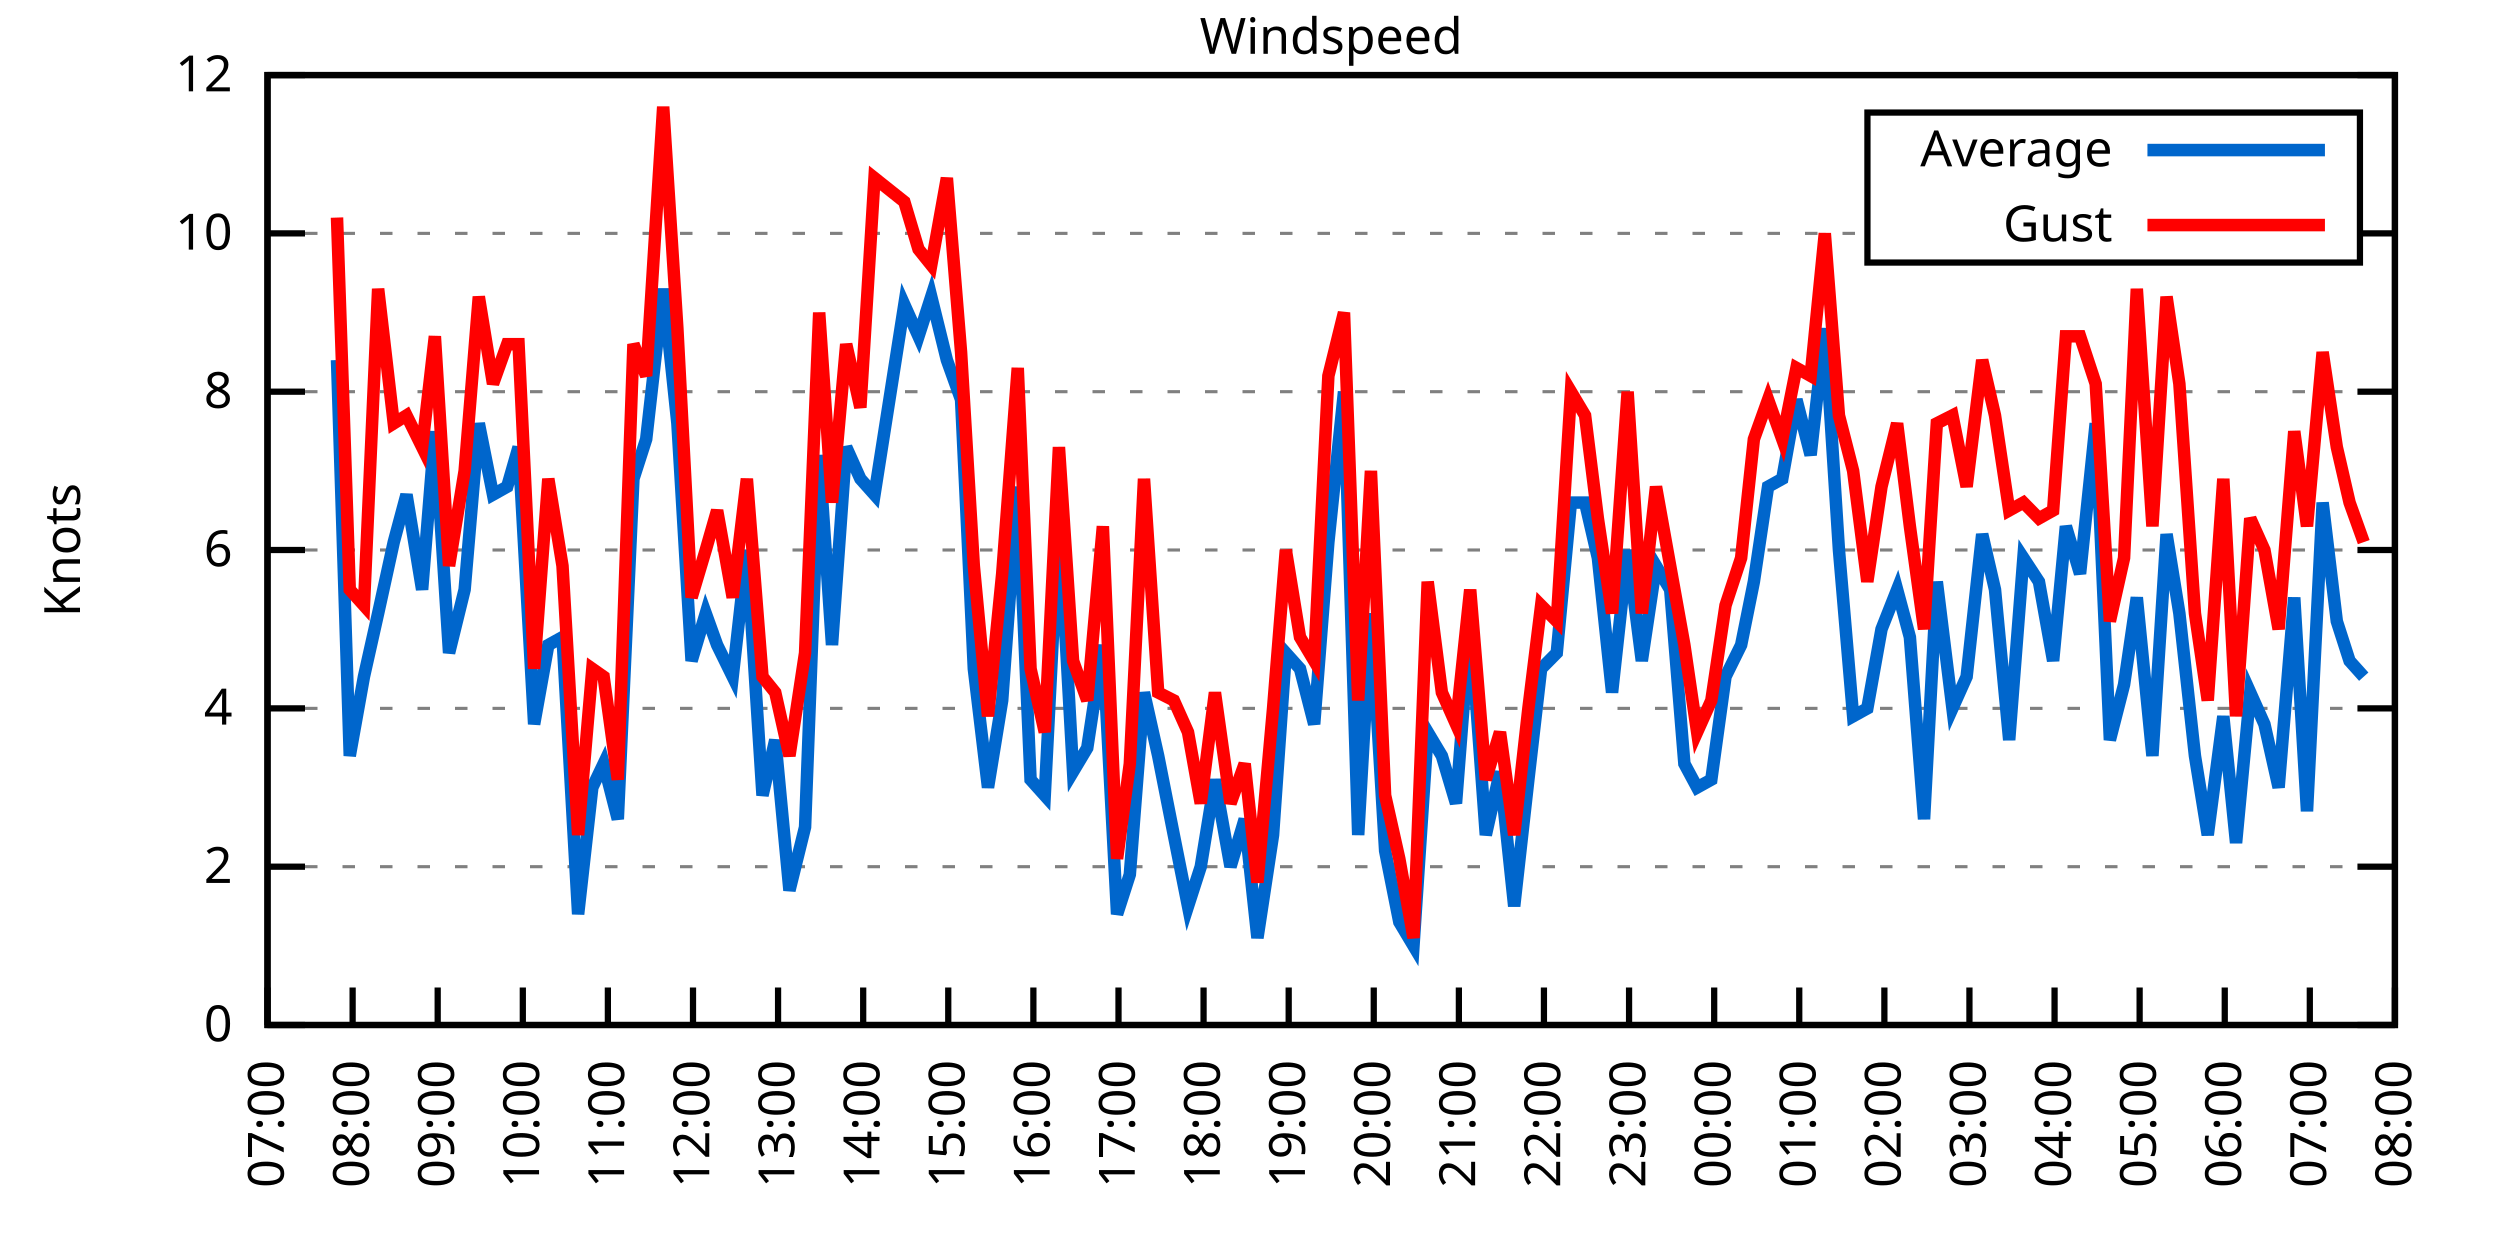
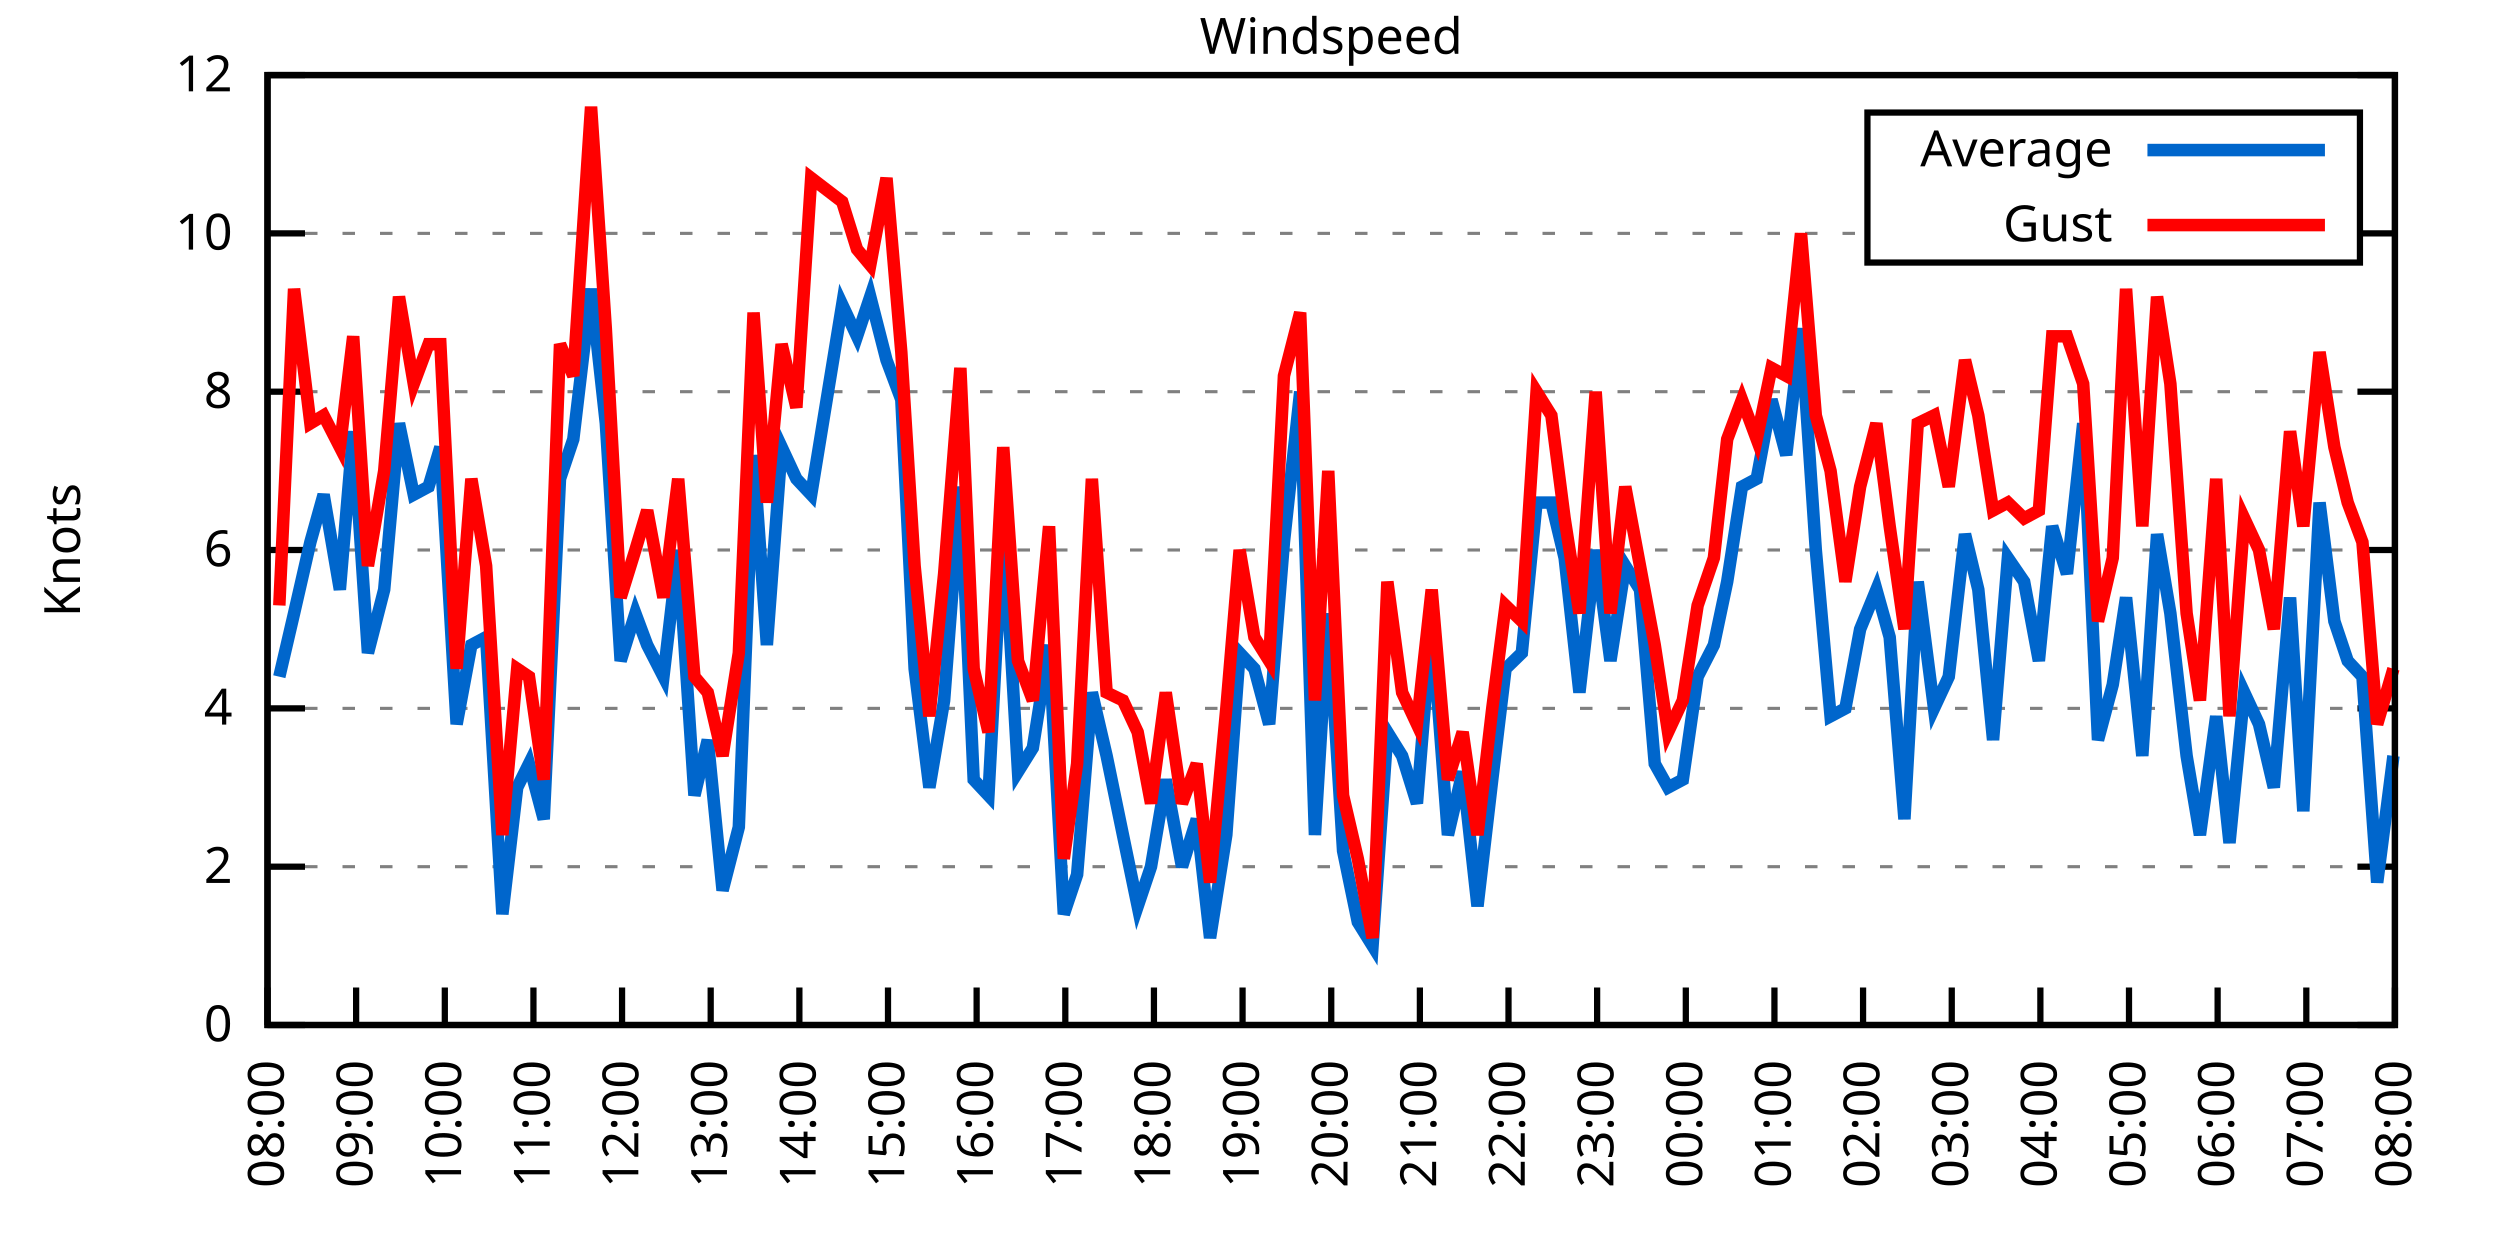
<svg xmlns="http://www.w3.org/2000/svg" xmlns:xlink="http://www.w3.org/1999/xlink" width="400" height="200" viewBox="0 0 400 200">
  <g id="gnuplot_canvas">
    <rect x="0" y="0" width="400" height="200" fill="none" />
    <defs>
      <circle id="gpDot" r="0.5" stroke-width="0.5" stroke="currentColor" />
      <path id="gpPt0" stroke-width="0.333" stroke="currentColor" d="M-1,0 h2 M0,-1 v2" />
      <path id="gpPt1" stroke-width="0.333" stroke="currentColor" d="M-1,-1 L1,1 M1,-1 L-1,1" />
      <path id="gpPt2" stroke-width="0.333" stroke="currentColor" d="M-1,0 L1,0 M0,-1 L0,1 M-1,-1 L1,1 M-1,1 L1,-1" />
      <rect id="gpPt3" stroke-width="0.333" stroke="currentColor" x="-1" y="-1" width="2" height="2" />
      <rect id="gpPt4" stroke-width="0.333" stroke="currentColor" fill="currentColor" x="-1" y="-1" width="2" height="2" />
      <circle id="gpPt5" stroke-width="0.333" stroke="currentColor" cx="0" cy="0" r="1" />
      <use xlink:href="#gpPt5" id="gpPt6" fill="currentColor" stroke="none" />
      <path id="gpPt7" stroke-width="0.333" stroke="currentColor" d="M0,-1.33 L-1.33,0.67 L1.33,0.67 z" />
      <use xlink:href="#gpPt7" id="gpPt8" fill="currentColor" stroke="none" />
      <use xlink:href="#gpPt7" id="gpPt9" stroke="currentColor" transform="rotate(180)" />
      <use xlink:href="#gpPt9" id="gpPt10" fill="currentColor" stroke="none" />
      <use xlink:href="#gpPt3" id="gpPt11" stroke="currentColor" transform="rotate(45)" />
      <use xlink:href="#gpPt11" id="gpPt12" fill="currentColor" stroke="none" />
      <path id="gpPt13" stroke-width="0.333" stroke="currentColor" d="M0,1.330 L1.265,0.411 L0.782,-1.067 L-0.782,-1.076 L-1.265,0.411 z" />
      <use xlink:href="#gpPt13" id="gpPt14" fill="currentColor" stroke="none" />
      <filter id="textbox" filterUnits="objectBoundingBox" x="0" y="0" height="1" width="1">
        <feFlood flood-color="white" flood-opacity="1" result="bgnd" />
        <feComposite in="SourceGraphic" in2="bgnd" operator="atop" />
      </filter>
      <filter id="greybox" filterUnits="objectBoundingBox" x="0" y="0" height="1" width="1">
        <feFlood flood-color="lightgrey" flood-opacity="1" result="grey" />
        <feComposite in="SourceGraphic" in2="grey" operator="atop" />
      </filter>
    </defs>
    <g fill="none" color="white" stroke="currentColor" stroke-width="1.00" stroke-linecap="butt" stroke-linejoin="miter">
</g>
    <g fill="none" color="black" stroke="currentColor" stroke-width="1.00" stroke-linecap="butt" stroke-linejoin="miter">
      <g stroke="none" shape-rendering="crispEdges">
        <polygon fill="rgb(255, 255, 255)" points="42.80,164.00 383.18,164.00 383.18,12.02 42.80,12.02 " />
      </g>
    </g>
    <g fill="none" color="black" stroke="currentColor" stroke-width="1.00" stroke-linecap="butt" stroke-linejoin="miter">
</g>
    <g fill="none" color="black" stroke="black" stroke-width="0.50" stroke-linecap="butt" stroke-linejoin="miter">
</g>
    <g fill="none" color="gray" stroke="currentColor" stroke-width="0.50" stroke-linecap="butt" stroke-linejoin="miter">
      <path stroke="gray" stroke-dasharray="2,4" class="gridline" d="M42.80,164.00 L383.19,164.00  " />
    </g>
    <g fill="none" color="gray" stroke="gray" stroke-width="1.00" stroke-linecap="butt" stroke-linejoin="miter">
</g>
    <g fill="none" color="black" stroke="currentColor" stroke-width="1.00" stroke-linecap="butt" stroke-linejoin="miter">
      <path stroke="black" d="M42.80,164.00 L48.80,164.00 M383.19,164.00 L377.19,164.00  " />
      <g transform="translate(37.20,166.60)" stroke="none" fill="black" font-family="Sans" font-size="8.00" text-anchor="end">
        <text>
          <tspan font-family="Sans"> 0</tspan>
        </text>
      </g>
    </g>
    <g fill="none" color="black" stroke="currentColor" stroke-width="1.00" stroke-linecap="butt" stroke-linejoin="miter">
</g>
    <g fill="none" color="black" stroke="black" stroke-width="0.50" stroke-linecap="butt" stroke-linejoin="miter">
</g>
    <g fill="none" color="gray" stroke="currentColor" stroke-width="0.50" stroke-linecap="butt" stroke-linejoin="miter">
      <path stroke="gray" stroke-dasharray="2,4" class="gridline" d="M42.80,138.67 L383.19,138.67  " />
    </g>
    <g fill="none" color="gray" stroke="gray" stroke-width="1.00" stroke-linecap="butt" stroke-linejoin="miter">
</g>
    <g fill="none" color="black" stroke="currentColor" stroke-width="1.00" stroke-linecap="butt" stroke-linejoin="miter">
      <path stroke="black" d="M42.80,138.67 L48.80,138.67 M383.19,138.67 L377.19,138.67  " />
      <g transform="translate(37.20,141.27)" stroke="none" fill="black" font-family="Sans" font-size="8.00" text-anchor="end">
        <text>
          <tspan font-family="Sans"> 2</tspan>
        </text>
      </g>
    </g>
    <g fill="none" color="black" stroke="currentColor" stroke-width="1.00" stroke-linecap="butt" stroke-linejoin="miter">
</g>
    <g fill="none" color="black" stroke="black" stroke-width="0.50" stroke-linecap="butt" stroke-linejoin="miter">
</g>
    <g fill="none" color="gray" stroke="currentColor" stroke-width="0.50" stroke-linecap="butt" stroke-linejoin="miter">
      <path stroke="gray" stroke-dasharray="2,4" class="gridline" d="M42.80,113.34 L383.19,113.34  " />
    </g>
    <g fill="none" color="gray" stroke="gray" stroke-width="1.00" stroke-linecap="butt" stroke-linejoin="miter">
</g>
    <g fill="none" color="black" stroke="currentColor" stroke-width="1.00" stroke-linecap="butt" stroke-linejoin="miter">
      <path stroke="black" d="M42.80,113.34 L48.80,113.34 M383.19,113.34 L377.19,113.34  " />
      <g transform="translate(37.20,115.94)" stroke="none" fill="black" font-family="Sans" font-size="8.00" text-anchor="end">
        <text>
          <tspan font-family="Sans"> 4</tspan>
        </text>
      </g>
    </g>
    <g fill="none" color="black" stroke="currentColor" stroke-width="1.00" stroke-linecap="butt" stroke-linejoin="miter">
</g>
    <g fill="none" color="black" stroke="black" stroke-width="0.50" stroke-linecap="butt" stroke-linejoin="miter">
</g>
    <g fill="none" color="gray" stroke="currentColor" stroke-width="0.50" stroke-linecap="butt" stroke-linejoin="miter">
      <path stroke="gray" stroke-dasharray="2,4" class="gridline" d="M42.80,88.00 L383.19,88.00  " />
    </g>
    <g fill="none" color="gray" stroke="gray" stroke-width="1.00" stroke-linecap="butt" stroke-linejoin="miter">
</g>
    <g fill="none" color="black" stroke="currentColor" stroke-width="1.00" stroke-linecap="butt" stroke-linejoin="miter">
      <path stroke="black" d="M42.80,88.00 L48.80,88.00 M383.19,88.00 L377.19,88.00  " />
      <g transform="translate(37.20,90.60)" stroke="none" fill="black" font-family="Sans" font-size="8.00" text-anchor="end">
        <text>
          <tspan font-family="Sans"> 6</tspan>
        </text>
      </g>
    </g>
    <g fill="none" color="black" stroke="currentColor" stroke-width="1.00" stroke-linecap="butt" stroke-linejoin="miter">
</g>
    <g fill="none" color="black" stroke="black" stroke-width="0.50" stroke-linecap="butt" stroke-linejoin="miter">
</g>
    <g fill="none" color="gray" stroke="currentColor" stroke-width="0.50" stroke-linecap="butt" stroke-linejoin="miter">
      <path stroke="gray" stroke-dasharray="2,4" class="gridline" d="M42.80,62.67 L383.19,62.67  " />
    </g>
    <g fill="none" color="gray" stroke="gray" stroke-width="1.00" stroke-linecap="butt" stroke-linejoin="miter">
</g>
    <g fill="none" color="black" stroke="currentColor" stroke-width="1.00" stroke-linecap="butt" stroke-linejoin="miter">
      <path stroke="black" d="M42.80,62.67 L48.80,62.67 M383.19,62.67 L377.19,62.67  " />
      <g transform="translate(37.20,65.27)" stroke="none" fill="black" font-family="Sans" font-size="8.00" text-anchor="end">
        <text>
          <tspan font-family="Sans"> 8</tspan>
        </text>
      </g>
    </g>
    <g fill="none" color="black" stroke="currentColor" stroke-width="1.00" stroke-linecap="butt" stroke-linejoin="miter">
</g>
    <g fill="none" color="black" stroke="black" stroke-width="0.50" stroke-linecap="butt" stroke-linejoin="miter">
</g>
    <g fill="none" color="gray" stroke="currentColor" stroke-width="0.50" stroke-linecap="butt" stroke-linejoin="miter">
      <path stroke="gray" stroke-dasharray="2,4" class="gridline" d="M42.80,37.34 L298.79,37.34 M377.59,37.34 L383.19,37.34  " />
    </g>
    <g fill="none" color="gray" stroke="gray" stroke-width="1.00" stroke-linecap="butt" stroke-linejoin="miter">
</g>
    <g fill="none" color="black" stroke="currentColor" stroke-width="1.00" stroke-linecap="butt" stroke-linejoin="miter">
      <path stroke="black" d="M42.80,37.34 L48.80,37.34 M383.19,37.34 L377.19,37.34  " />
      <g transform="translate(37.20,39.94)" stroke="none" fill="black" font-family="Sans" font-size="8.00" text-anchor="end">
        <text>
          <tspan font-family="Sans"> 10</tspan>
        </text>
      </g>
    </g>
    <g fill="none" color="black" stroke="currentColor" stroke-width="1.00" stroke-linecap="butt" stroke-linejoin="miter">
</g>
    <g fill="none" color="black" stroke="black" stroke-width="0.50" stroke-linecap="butt" stroke-linejoin="miter">
</g>
    <g fill="none" color="gray" stroke="currentColor" stroke-width="0.50" stroke-linecap="butt" stroke-linejoin="miter">
      <path stroke="gray" stroke-dasharray="2,4" class="gridline" d="M42.80,12.01 L383.19,12.01  " />
    </g>
    <g fill="none" color="gray" stroke="gray" stroke-width="1.00" stroke-linecap="butt" stroke-linejoin="miter">
</g>
    <g fill="none" color="black" stroke="currentColor" stroke-width="1.00" stroke-linecap="butt" stroke-linejoin="miter">
      <path stroke="black" d="M42.80,12.01 L48.80,12.01 M383.19,12.01 L377.19,12.01  " />
      <g transform="translate(37.20,14.61)" stroke="none" fill="black" font-family="Sans" font-size="8.00" text-anchor="end">
        <text>
          <tspan font-family="Sans"> 12</tspan>
        </text>
      </g>
    </g>
    <g fill="none" color="black" stroke="currentColor" stroke-width="1.00" stroke-linecap="butt" stroke-linejoin="miter">
      <path stroke="black" d="M42.80,164.00 L42.80,158.00  " />
      <g transform="translate(45.40,169.60) rotate(270.00)" stroke="none" fill="black" font-family="Sans" font-size="8.00" text-anchor="end">
        <text>
-           <tspan font-family="Sans">07:00</tspan>
-         </text>
-       </g>
-     </g>
-     <g fill="none" color="black" stroke="currentColor" stroke-width="1.00" stroke-linecap="butt" stroke-linejoin="miter">
-       <path stroke="black" d="M56.42,164.00 L56.42,158.00  " />
-       <g transform="translate(59.02,169.60) rotate(270.00)" stroke="none" fill="black" font-family="Sans" font-size="8.00" text-anchor="end">
-         <text>
          <tspan font-family="Sans">08:00</tspan>
        </text>
      </g>
    </g>
    <g fill="none" color="black" stroke="currentColor" stroke-width="1.00" stroke-linecap="butt" stroke-linejoin="miter">
-       <path stroke="black" d="M70.03,164.00 L70.03,158.00  " />
-       <g transform="translate(72.63,169.60) rotate(270.00)" stroke="none" fill="black" font-family="Sans" font-size="8.00" text-anchor="end">
+       <path stroke="black" d="M56.98,164.00 L56.98,158.00  " />
+       <g transform="translate(59.58,169.60) rotate(270.00)" stroke="none" fill="black" font-family="Sans" font-size="8.00" text-anchor="end">
        <text>
          <tspan font-family="Sans">09:00</tspan>
        </text>
      </g>
    </g>
    <g fill="none" color="black" stroke="currentColor" stroke-width="1.00" stroke-linecap="butt" stroke-linejoin="miter">
-       <path stroke="black" d="M83.65,164.00 L83.65,158.00  " />
-       <g transform="translate(86.25,169.60) rotate(270.00)" stroke="none" fill="black" font-family="Sans" font-size="8.00" text-anchor="end">
+       <path stroke="black" d="M71.17,164.00 L71.17,158.00  " />
+       <g transform="translate(73.77,169.60) rotate(270.00)" stroke="none" fill="black" font-family="Sans" font-size="8.00" text-anchor="end">
        <text>
          <tspan font-family="Sans">10:00</tspan>
        </text>
      </g>
    </g>
    <g fill="none" color="black" stroke="currentColor" stroke-width="1.00" stroke-linecap="butt" stroke-linejoin="miter">
-       <path stroke="black" d="M97.26,164.00 L97.26,158.00  " />
-       <g transform="translate(99.86,169.60) rotate(270.00)" stroke="none" fill="black" font-family="Sans" font-size="8.00" text-anchor="end">
+       <path stroke="black" d="M85.35,164.00 L85.35,158.00  " />
+       <g transform="translate(87.95,169.60) rotate(270.00)" stroke="none" fill="black" font-family="Sans" font-size="8.00" text-anchor="end">
        <text>
          <tspan font-family="Sans">11:00</tspan>
        </text>
      </g>
    </g>
    <g fill="none" color="black" stroke="currentColor" stroke-width="1.00" stroke-linecap="butt" stroke-linejoin="miter">
-       <path stroke="black" d="M110.88,164.00 L110.88,158.00  " />
-       <g transform="translate(113.48,169.60) rotate(270.00)" stroke="none" fill="black" font-family="Sans" font-size="8.00" text-anchor="end">
+       <path stroke="black" d="M99.53,164.00 L99.53,158.00  " />
+       <g transform="translate(102.13,169.60) rotate(270.00)" stroke="none" fill="black" font-family="Sans" font-size="8.00" text-anchor="end">
        <text>
          <tspan font-family="Sans">12:00</tspan>
        </text>
      </g>
    </g>
    <g fill="none" color="black" stroke="currentColor" stroke-width="1.00" stroke-linecap="butt" stroke-linejoin="miter">
-       <path stroke="black" d="M124.49,164.00 L124.49,158.00  " />
-       <g transform="translate(127.09,169.60) rotate(270.00)" stroke="none" fill="black" font-family="Sans" font-size="8.00" text-anchor="end">
+       <path stroke="black" d="M113.71,164.00 L113.71,158.00  " />
+       <g transform="translate(116.31,169.60) rotate(270.00)" stroke="none" fill="black" font-family="Sans" font-size="8.00" text-anchor="end">
        <text>
          <tspan font-family="Sans">13:00</tspan>
        </text>
      </g>
    </g>
    <g fill="none" color="black" stroke="currentColor" stroke-width="1.00" stroke-linecap="butt" stroke-linejoin="miter">
-       <path stroke="black" d="M138.11,164.00 L138.11,158.00  " />
-       <g transform="translate(140.71,169.60) rotate(270.00)" stroke="none" fill="black" font-family="Sans" font-size="8.00" text-anchor="end">
+       <path stroke="black" d="M127.90,164.00 L127.90,158.00  " />
+       <g transform="translate(130.50,169.60) rotate(270.00)" stroke="none" fill="black" font-family="Sans" font-size="8.00" text-anchor="end">
        <text>
          <tspan font-family="Sans">14:00</tspan>
        </text>
      </g>
    </g>
    <g fill="none" color="black" stroke="currentColor" stroke-width="1.00" stroke-linecap="butt" stroke-linejoin="miter">
-       <path stroke="black" d="M151.72,164.00 L151.72,158.00  " />
-       <g transform="translate(154.32,169.60) rotate(270.00)" stroke="none" fill="black" font-family="Sans" font-size="8.00" text-anchor="end">
+       <path stroke="black" d="M142.08,164.00 L142.08,158.00  " />
+       <g transform="translate(144.68,169.60) rotate(270.00)" stroke="none" fill="black" font-family="Sans" font-size="8.00" text-anchor="end">
        <text>
          <tspan font-family="Sans">15:00</tspan>
        </text>
      </g>
    </g>
    <g fill="none" color="black" stroke="currentColor" stroke-width="1.00" stroke-linecap="butt" stroke-linejoin="miter">
-       <path stroke="black" d="M165.34,164.00 L165.34,158.00  " />
-       <g transform="translate(167.94,169.60) rotate(270.00)" stroke="none" fill="black" font-family="Sans" font-size="8.00" text-anchor="end">
+       <path stroke="black" d="M156.26,164.00 L156.26,158.00  " />
+       <g transform="translate(158.86,169.60) rotate(270.00)" stroke="none" fill="black" font-family="Sans" font-size="8.00" text-anchor="end">
        <text>
          <tspan font-family="Sans">16:00</tspan>
        </text>
      </g>
    </g>
    <g fill="none" color="black" stroke="currentColor" stroke-width="1.00" stroke-linecap="butt" stroke-linejoin="miter">
-       <path stroke="black" d="M178.96,164.00 L178.96,158.00  " />
-       <g transform="translate(181.56,169.60) rotate(270.00)" stroke="none" fill="black" font-family="Sans" font-size="8.00" text-anchor="end">
+       <path stroke="black" d="M170.45,164.00 L170.45,158.00  " />
+       <g transform="translate(173.05,169.60) rotate(270.00)" stroke="none" fill="black" font-family="Sans" font-size="8.00" text-anchor="end">
        <text>
          <tspan font-family="Sans">17:00</tspan>
        </text>
      </g>
    </g>
    <g fill="none" color="black" stroke="currentColor" stroke-width="1.00" stroke-linecap="butt" stroke-linejoin="miter">
-       <path stroke="black" d="M192.57,164.00 L192.57,158.00  " />
-       <g transform="translate(195.17,169.60) rotate(270.00)" stroke="none" fill="black" font-family="Sans" font-size="8.00" text-anchor="end">
+       <path stroke="black" d="M184.63,164.00 L184.63,158.00  " />
+       <g transform="translate(187.23,169.60) rotate(270.00)" stroke="none" fill="black" font-family="Sans" font-size="8.00" text-anchor="end">
        <text>
          <tspan font-family="Sans">18:00</tspan>
        </text>
      </g>
    </g>
    <g fill="none" color="black" stroke="currentColor" stroke-width="1.00" stroke-linecap="butt" stroke-linejoin="miter">
-       <path stroke="black" d="M206.19,164.00 L206.19,158.00  " />
-       <g transform="translate(208.79,169.60) rotate(270.00)" stroke="none" fill="black" font-family="Sans" font-size="8.00" text-anchor="end">
+       <path stroke="black" d="M198.81,164.00 L198.81,158.00  " />
+       <g transform="translate(201.41,169.60) rotate(270.00)" stroke="none" fill="black" font-family="Sans" font-size="8.00" text-anchor="end">
        <text>
          <tspan font-family="Sans">19:00</tspan>
        </text>
      </g>
    </g>
    <g fill="none" color="black" stroke="currentColor" stroke-width="1.00" stroke-linecap="butt" stroke-linejoin="miter">
-       <path stroke="black" d="M219.80,164.00 L219.80,158.00  " />
-       <g transform="translate(222.40,169.60) rotate(270.00)" stroke="none" fill="black" font-family="Sans" font-size="8.00" text-anchor="end">
+       <path stroke="black" d="M213.00,164.00 L213.00,158.00  " />
+       <g transform="translate(215.60,169.60) rotate(270.00)" stroke="none" fill="black" font-family="Sans" font-size="8.00" text-anchor="end">
        <text>
          <tspan font-family="Sans">20:00</tspan>
        </text>
      </g>
    </g>
    <g fill="none" color="black" stroke="currentColor" stroke-width="1.00" stroke-linecap="butt" stroke-linejoin="miter">
-       <path stroke="black" d="M233.42,164.00 L233.42,158.00  " />
-       <g transform="translate(236.02,169.60) rotate(270.00)" stroke="none" fill="black" font-family="Sans" font-size="8.00" text-anchor="end">
+       <path stroke="black" d="M227.18,164.00 L227.18,158.00  " />
+       <g transform="translate(229.78,169.60) rotate(270.00)" stroke="none" fill="black" font-family="Sans" font-size="8.00" text-anchor="end">
        <text>
          <tspan font-family="Sans">21:00</tspan>
        </text>
      </g>
    </g>
    <g fill="none" color="black" stroke="currentColor" stroke-width="1.00" stroke-linecap="butt" stroke-linejoin="miter">
-       <path stroke="black" d="M247.03,164.00 L247.03,158.00  " />
-       <g transform="translate(249.63,169.60) rotate(270.00)" stroke="none" fill="black" font-family="Sans" font-size="8.00" text-anchor="end">
+       <path stroke="black" d="M241.36,164.00 L241.36,158.00  " />
+       <g transform="translate(243.96,169.60) rotate(270.00)" stroke="none" fill="black" font-family="Sans" font-size="8.00" text-anchor="end">
        <text>
          <tspan font-family="Sans">22:00</tspan>
        </text>
      </g>
    </g>
    <g fill="none" color="black" stroke="currentColor" stroke-width="1.00" stroke-linecap="butt" stroke-linejoin="miter">
-       <path stroke="black" d="M260.65,164.00 L260.65,158.00  " />
-       <g transform="translate(263.25,169.60) rotate(270.00)" stroke="none" fill="black" font-family="Sans" font-size="8.00" text-anchor="end">
+       <path stroke="black" d="M255.54,164.00 L255.54,158.00  " />
+       <g transform="translate(258.14,169.60) rotate(270.00)" stroke="none" fill="black" font-family="Sans" font-size="8.00" text-anchor="end">
        <text>
          <tspan font-family="Sans">23:00</tspan>
        </text>
      </g>
    </g>
    <g fill="none" color="black" stroke="currentColor" stroke-width="1.00" stroke-linecap="butt" stroke-linejoin="miter">
-       <path stroke="black" d="M274.27,164.00 L274.27,158.00  " />
-       <g transform="translate(276.87,169.60) rotate(270.00)" stroke="none" fill="black" font-family="Sans" font-size="8.00" text-anchor="end">
+       <path stroke="black" d="M269.73,164.00 L269.73,158.00  " />
+       <g transform="translate(272.33,169.60) rotate(270.00)" stroke="none" fill="black" font-family="Sans" font-size="8.00" text-anchor="end">
        <text>
          <tspan font-family="Sans">00:00</tspan>
        </text>
      </g>
    </g>
    <g fill="none" color="black" stroke="currentColor" stroke-width="1.00" stroke-linecap="butt" stroke-linejoin="miter">
-       <path stroke="black" d="M287.88,164.00 L287.88,158.00  " />
-       <g transform="translate(290.48,169.60) rotate(270.00)" stroke="none" fill="black" font-family="Sans" font-size="8.00" text-anchor="end">
+       <path stroke="black" d="M283.91,164.00 L283.91,158.00  " />
+       <g transform="translate(286.51,169.60) rotate(270.00)" stroke="none" fill="black" font-family="Sans" font-size="8.00" text-anchor="end">
        <text>
          <tspan font-family="Sans">01:00</tspan>
        </text>
      </g>
    </g>
    <g fill="none" color="black" stroke="currentColor" stroke-width="1.00" stroke-linecap="butt" stroke-linejoin="miter">
-       <path stroke="black" d="M301.50,164.00 L301.50,158.00  " />
-       <g transform="translate(304.10,169.60) rotate(270.00)" stroke="none" fill="black" font-family="Sans" font-size="8.00" text-anchor="end">
+       <path stroke="black" d="M298.09,164.00 L298.09,158.00  " />
+       <g transform="translate(300.69,169.60) rotate(270.00)" stroke="none" fill="black" font-family="Sans" font-size="8.00" text-anchor="end">
        <text>
          <tspan font-family="Sans">02:00</tspan>
        </text>
      </g>
    </g>
    <g fill="none" color="black" stroke="currentColor" stroke-width="1.00" stroke-linecap="butt" stroke-linejoin="miter">
-       <path stroke="black" d="M315.11,164.00 L315.11,158.00  " />
-       <g transform="translate(317.71,169.60) rotate(270.00)" stroke="none" fill="black" font-family="Sans" font-size="8.00" text-anchor="end">
+       <path stroke="black" d="M312.28,164.00 L312.28,158.00  " />
+       <g transform="translate(314.88,169.60) rotate(270.00)" stroke="none" fill="black" font-family="Sans" font-size="8.00" text-anchor="end">
        <text>
          <tspan font-family="Sans">03:00</tspan>
        </text>
      </g>
    </g>
    <g fill="none" color="black" stroke="currentColor" stroke-width="1.00" stroke-linecap="butt" stroke-linejoin="miter">
-       <path stroke="black" d="M328.73,164.00 L328.73,158.00  " />
-       <g transform="translate(331.33,169.60) rotate(270.00)" stroke="none" fill="black" font-family="Sans" font-size="8.00" text-anchor="end">
+       <path stroke="black" d="M326.46,164.00 L326.46,158.00  " />
+       <g transform="translate(329.06,169.60) rotate(270.00)" stroke="none" fill="black" font-family="Sans" font-size="8.00" text-anchor="end">
        <text>
          <tspan font-family="Sans">04:00</tspan>
        </text>
      </g>
    </g>
    <g fill="none" color="black" stroke="currentColor" stroke-width="1.00" stroke-linecap="butt" stroke-linejoin="miter">
-       <path stroke="black" d="M342.34,164.00 L342.34,158.00  " />
-       <g transform="translate(344.94,169.60) rotate(270.00)" stroke="none" fill="black" font-family="Sans" font-size="8.00" text-anchor="end">
+       <path stroke="black" d="M340.64,164.00 L340.64,158.00  " />
+       <g transform="translate(343.24,169.60) rotate(270.00)" stroke="none" fill="black" font-family="Sans" font-size="8.00" text-anchor="end">
        <text>
          <tspan font-family="Sans">05:00</tspan>
        </text>
      </g>
    </g>
    <g fill="none" color="black" stroke="currentColor" stroke-width="1.00" stroke-linecap="butt" stroke-linejoin="miter">
-       <path stroke="black" d="M355.96,164.00 L355.96,158.00  " />
-       <g transform="translate(358.56,169.60) rotate(270.00)" stroke="none" fill="black" font-family="Sans" font-size="8.00" text-anchor="end">
+       <path stroke="black" d="M354.82,164.00 L354.82,158.00  " />
+       <g transform="translate(357.42,169.60) rotate(270.00)" stroke="none" fill="black" font-family="Sans" font-size="8.00" text-anchor="end">
        <text>
          <tspan font-family="Sans">06:00</tspan>
        </text>
      </g>
    </g>
    <g fill="none" color="black" stroke="currentColor" stroke-width="1.00" stroke-linecap="butt" stroke-linejoin="miter">
-       <path stroke="black" d="M369.57,164.00 L369.57,158.00  " />
-       <g transform="translate(372.17,169.60) rotate(270.00)" stroke="none" fill="black" font-family="Sans" font-size="8.00" text-anchor="end">
+       <path stroke="black" d="M369.01,164.00 L369.01,158.00  " />
+       <g transform="translate(371.61,169.60) rotate(270.00)" stroke="none" fill="black" font-family="Sans" font-size="8.00" text-anchor="end">
        <text>
          <tspan font-family="Sans">07:00</tspan>
        </text>
      </g>
    </g>
    <g fill="none" color="black" stroke="currentColor" stroke-width="1.00" stroke-linecap="butt" stroke-linejoin="miter">
      <path stroke="black" d="M383.19,164.00 L383.19,158.00  " />
      <g transform="translate(385.79,169.60) rotate(270.00)" stroke="none" fill="black" font-family="Sans" font-size="8.00" text-anchor="end">
        <text>
          <tspan font-family="Sans">08:00</tspan>
        </text>
      </g>
    </g>
    <g fill="none" color="black" stroke="currentColor" stroke-width="1.00" stroke-linecap="butt" stroke-linejoin="miter">
</g>
    <g fill="none" color="black" stroke="currentColor" stroke-width="1.00" stroke-linecap="butt" stroke-linejoin="miter">
      <path stroke="black" d="M42.80,12.01 L42.80,164.00 L383.19,164.00 L383.19,12.01 L42.80,12.01 Z  " />
    </g>
    <g fill="none" color="black" stroke="currentColor" stroke-width="1.00" stroke-linecap="butt" stroke-linejoin="miter">
</g>
    <g fill="none" color="black" stroke="currentColor" stroke-width="1.00" stroke-linecap="butt" stroke-linejoin="miter">
      <path stroke="black" d="M298.79,42.01 L298.79,18.01 L377.59,18.01 L377.59,42.01 L298.79,42.01 Z  " />
    </g>
    <g id="Windspeed_plot_1">
      <g fill="none" color="white" stroke="black" stroke-width="2.00" stroke-linecap="butt" stroke-linejoin="miter">
</g>
      <g fill="none" color="black" stroke="currentColor" stroke-width="2.00" stroke-linecap="butt" stroke-linejoin="miter">
        <g transform="translate(337.99,26.61)" stroke="none" fill="black" font-family="Sans" font-size="8.00" text-anchor="end">
          <text>
            <tspan font-family="Sans">Average</tspan>
          </text>
        </g>
      </g>
      <g fill="none" color="black" stroke="currentColor" stroke-width="2.00" stroke-linecap="butt" stroke-linejoin="miter">
-         <path stroke="rgb(  0, 102, 204)" d="M343.59,24.01 L371.99,24.01 M53.92,57.61 L55.96,120.94 L58.23,108.27 L60.50,98.14 L63.00,86.74 L65.04,79.14   L67.54,94.34 L69.58,69.01 L71.85,104.47 L74.34,94.34 L76.61,67.74 L78.88,79.14 L81.15,77.87 L82.97,71.54   L85.46,115.87 L87.73,103.20 L90.00,101.94 L92.50,146.27 L94.77,126.00 L96.58,122.20 L98.85,131.07 L101.35,76.61   L103.39,70.27 L106.11,46.21 L108.38,67.74 L110.65,105.74 L112.92,98.14 L114.74,103.20 L117.23,108.27 L119.50,88.00   L122.00,127.27 L124.04,118.40 L126.31,142.47 L128.81,132.34 L131.07,72.81 L133.12,103.20 L135.39,71.54 L137.66,76.61   L139.92,79.14 L144.69,48.74 L146.96,53.81 L149.00,47.47 L151.50,57.61 L153.77,63.94 L155.81,107.00 L158.08,126.00   L160.35,112.07 L162.84,77.87 L164.89,124.74 L167.16,127.27 L169.43,82.94 L171.69,123.47 L173.96,119.67 L176.46,103.20   L178.73,146.27 L180.77,139.93 L183.04,110.80 L185.31,120.94 L187.81,133.60 L190.08,145.00 L192.12,138.67 L194.39,124.74   L196.88,138.67 L199.15,131.07 L201.19,150.07 L203.69,133.60 L205.73,104.47 L208.00,107.00 L210.27,115.87 L212.54,86.74   L215.04,62.67 L217.31,133.60 L219.35,98.14 L221.62,136.14 L223.89,147.53 L226.16,151.33 L228.43,117.14 L230.70,120.94   L232.96,128.54 L235.23,99.40 L237.73,133.60 L240.00,123.47 L242.27,145.00 L244.54,124.74 L246.58,107.00 L249.08,104.47   L251.35,80.41 L253.61,80.41 L255.66,89.27 L257.93,110.80 L260.42,88.00 L262.69,105.74 L264.96,90.54 L267.23,94.34   L269.50,122.20 L271.54,126.00 L273.81,124.74 L276.08,108.27 L278.58,103.20 L280.62,93.07 L282.89,77.87 L285.16,76.61   L287.43,63.94 L289.70,72.81 L291.97,52.54 L294.23,88.00 L296.50,114.60 L298.77,113.34 L301.04,100.67 L303.54,94.34   L305.58,101.94 L307.85,131.07 L309.89,93.07 L312.39,113.34 L314.66,108.27 L317.15,85.47 L319.20,94.34 L321.47,118.40   L323.74,89.27 L326.23,93.07 L328.50,105.74 L330.54,84.21 L332.81,91.80 L335.31,67.74 L337.58,118.40 L339.85,109.54   L341.89,95.60 L344.39,120.94 L346.65,85.47 L348.70,98.14 L351.19,120.94 L353.24,133.60 L355.73,114.60 L357.77,134.87   L360.04,110.80 L362.31,115.87 L364.58,126.00 L367.08,95.60 L369.12,129.80 L371.62,80.41 L373.89,99.40 L375.93,105.74   L378.20,108.27  " />
+         <path stroke="rgb(  0, 102, 204)" d="M343.59,24.01 L371.99,24.01 M44.69,108.27 L47.05,98.14 L49.66,86.74 L51.78,79.14 L54.38,94.34 L56.51,69.01   L58.87,104.47 L61.47,94.34 L63.84,67.74 L66.20,79.14 L68.57,77.87 L70.46,71.54 L73.06,115.87 L75.42,103.20   L77.78,101.94 L80.38,146.27 L82.75,126.00 L84.64,122.20 L87.00,131.07 L89.60,76.61 L91.73,70.27 L94.57,46.21   L96.93,67.74 L99.30,105.74 L101.66,98.14 L103.55,103.20 L106.15,108.27 L108.51,88.00 L111.11,127.27 L113.24,118.40   L115.61,142.47 L118.21,132.34 L120.57,72.81 L122.70,103.20 L125.06,71.54 L127.42,76.61 L129.79,79.14 L134.75,48.74   L137.12,53.81 L139.24,47.47 L141.84,57.61 L144.21,63.94 L146.34,107.00 L148.70,126.00 L151.06,112.07 L153.66,77.87   L155.79,124.74 L158.15,127.27 L160.52,82.94 L162.88,123.47 L165.25,119.67 L167.85,103.20 L170.21,146.27 L172.34,139.93   L174.70,110.80 L177.06,120.94 L179.67,133.60 L182.03,145.00 L184.16,138.67 L186.52,124.74 L189.12,138.67 L191.48,131.07   L193.61,150.07 L196.21,133.60 L198.34,104.47 L200.70,107.00 L203.07,115.87 L205.43,86.74 L208.03,62.67 L210.39,133.60   L212.52,98.14 L214.89,136.14 L217.25,147.53 L219.61,151.33 L221.98,117.14 L224.34,120.94 L226.71,128.54 L229.07,99.40   L231.67,133.60 L234.03,123.47 L236.40,145.00 L238.76,124.74 L240.89,107.00 L243.49,104.47 L245.85,80.41 L248.22,80.41   L250.34,89.27 L252.71,110.80 L255.31,88.00 L257.67,105.74 L260.04,90.54 L262.40,94.34 L264.76,122.20 L266.89,126.00   L269.25,124.74 L271.62,108.27 L274.22,103.20 L276.35,93.07 L278.71,77.87 L281.07,76.61 L283.44,63.94 L285.80,72.81   L288.16,52.54 L290.53,88.00 L292.89,114.60 L295.26,113.34 L297.62,100.67 L300.22,94.34 L302.35,101.94 L304.71,131.07   L306.84,93.07 L309.44,113.34 L311.80,108.27 L314.40,85.47 L316.53,94.34 L318.89,118.40 L321.26,89.27 L323.86,93.07   L326.22,105.74 L328.35,84.21 L330.71,91.80 L333.31,67.74 L335.68,118.40 L338.04,109.54 L340.17,95.60 L342.77,120.94   L345.13,85.47 L347.26,98.14 L349.86,120.94 L351.99,133.60 L354.59,114.60 L356.72,134.87 L359.08,110.80 L361.44,115.87   L363.81,126.00 L366.41,95.60 L368.53,129.80 L371.13,80.41 L373.50,99.40 L375.63,105.74 L377.99,108.27 L380.35,141.20   L382.95,120.94  " />
      </g>
    </g>
    <g id="Windspeed_plot_2">
      <g fill="none" color="black" stroke="currentColor" stroke-width="2.00" stroke-linecap="butt" stroke-linejoin="miter">
        <g transform="translate(337.99,38.61)" stroke="none" fill="black" font-family="Sans" font-size="8.00" text-anchor="end">
          <text>
            <tspan font-family="Sans">Gust</tspan>
          </text>
        </g>
      </g>
      <g fill="none" color="black" stroke="currentColor" stroke-width="2.00" stroke-linecap="butt" stroke-linejoin="miter">
-         <path stroke="rgb(255,   0,   0)" d="M343.59,36.01 L371.99,36.01 M53.92,34.81 L55.96,94.34 L58.23,96.87 L60.50,46.21 L63.00,67.74 L65.04,66.47   L67.54,71.54 L69.58,53.81 L71.85,90.54 L74.34,75.34 L76.61,47.47 L78.88,61.41 L81.15,55.07 L82.97,55.07   L85.46,107.00 L87.73,76.61 L90.00,90.54 L92.50,133.60 L94.77,107.00 L96.58,108.27 L98.85,124.74 L101.35,55.07   L103.39,60.14 L106.11,17.08 L108.38,52.54 L110.65,95.60 L112.92,88.00 L114.74,81.67 L117.23,95.60 L119.50,76.61   L122.00,108.27 L124.04,110.80 L126.31,120.94 L128.81,104.47 L131.07,50.01 L133.12,80.41 L135.39,55.07 L137.66,65.21   L139.92,28.48 L144.69,32.28 L146.96,39.87 L149.00,42.41 L151.50,28.48 L153.77,56.34 L155.81,90.54 L158.08,114.60   L160.35,91.80 L162.84,58.87 L164.89,107.00 L167.16,117.14 L169.43,71.54 L171.69,105.74 L173.96,112.07 L176.46,84.21   L178.73,137.40 L180.77,122.20 L183.04,76.61 L185.31,110.80 L187.81,112.07 L190.08,117.14 L192.12,128.54 L194.39,110.80   L196.88,128.54 L199.15,122.20 L201.19,141.20 L203.69,113.34 L205.73,88.00 L208.00,101.94 L210.27,105.74 L212.54,60.14   L215.04,50.01 L217.31,112.07 L219.35,75.34 L221.62,127.27 L223.89,137.40 L226.16,150.07 L228.43,93.07 L230.70,110.80   L232.96,115.87 L235.23,94.34 L237.73,124.74 L240.00,117.14 L242.27,133.60 L244.54,113.34 L246.58,96.87 L249.08,99.40   L251.35,62.67 L253.61,66.47 L255.66,82.94 L257.93,98.14 L260.42,62.67 L262.69,98.14 L264.96,77.87 L267.23,90.54   L269.50,103.20 L271.54,117.14 L273.81,112.07 L276.08,96.87 L278.58,89.27 L280.62,70.27 L282.89,63.94 L285.16,70.27   L287.43,58.87 L289.70,60.14 L291.97,37.34 L294.23,66.47 L296.50,75.34 L298.77,93.07 L301.04,77.87 L303.54,67.74   L305.58,84.21 L307.85,100.67 L309.89,67.74 L312.39,66.47 L314.66,77.87 L317.15,57.61 L319.20,66.47 L321.47,81.67   L323.74,80.41 L326.23,82.94 L328.50,81.67 L330.54,53.81 L332.81,53.81 L335.31,61.41 L337.58,99.40 L339.85,89.27   L341.89,46.21 L344.39,84.21 L346.65,47.47 L348.70,61.41 L351.19,98.14 L353.24,112.07 L355.73,76.61 L357.77,114.60   L360.04,82.94 L362.31,88.00 L364.58,100.67 L367.08,69.01 L369.12,84.21 L371.62,56.34 L373.89,71.54 L375.93,80.41   L378.20,86.74  " />
+         <path stroke="rgb(255,   0,   0)" d="M343.59,36.01 L371.99,36.01 M44.69,96.87 L47.05,46.21 L49.66,67.74 L51.78,66.47 L54.38,71.54 L56.51,53.81   L58.87,90.54 L61.47,75.34 L63.84,47.47 L66.20,61.41 L68.57,55.07 L70.46,55.07 L73.06,107.00 L75.42,76.61   L77.78,90.54 L80.38,133.60 L82.75,107.00 L84.64,108.27 L87.00,124.74 L89.60,55.07 L91.73,60.14 L94.57,17.08   L96.93,52.54 L99.30,95.60 L101.66,88.00 L103.55,81.67 L106.15,95.60 L108.51,76.61 L111.11,108.27 L113.24,110.80   L115.61,120.94 L118.21,104.47 L120.57,50.01 L122.70,80.41 L125.06,55.07 L127.42,65.21 L129.79,28.48 L134.75,32.28   L137.12,39.87 L139.24,42.41 L141.84,28.48 L144.21,56.34 L146.34,90.54 L148.70,114.60 L151.06,91.80 L153.66,58.87   L155.79,107.00 L158.15,117.14 L160.52,71.54 L162.88,105.74 L165.25,112.07 L167.85,84.21 L170.21,137.40 L172.34,122.20   L174.70,76.61 L177.06,110.80 L179.67,112.07 L182.03,117.14 L184.16,128.54 L186.52,110.80 L189.12,128.54 L191.48,122.20   L193.61,141.20 L196.21,113.34 L198.34,88.00 L200.70,101.94 L203.07,105.74 L205.43,60.14 L208.03,50.01 L210.39,112.07   L212.52,75.34 L214.89,127.27 L217.25,137.40 L219.61,150.07 L221.98,93.07 L224.34,110.80 L226.71,115.87 L229.07,94.34   L231.67,124.74 L234.03,117.14 L236.40,133.60 L238.76,113.34 L240.89,96.87 L243.49,99.40 L245.85,62.67 L248.22,66.47   L250.34,82.94 L252.71,98.14 L255.31,62.67 L257.67,98.14 L260.04,77.87 L262.40,90.54 L264.76,103.20 L266.89,117.14   L269.25,112.07 L271.62,96.87 L274.22,89.27 L276.35,70.27 L278.71,63.94 L281.07,70.27 L283.44,58.87 L285.80,60.14   L288.16,37.34 L290.53,66.47 L292.89,75.34 L295.26,93.07 L297.62,77.87 L300.22,67.74 L302.35,84.21 L304.71,100.67   L306.84,67.74 L309.44,66.47 L311.80,77.87 L314.40,57.61 L316.53,66.47 L318.89,81.67 L321.26,80.41 L323.86,82.94   L326.22,81.67 L328.35,53.81 L330.71,53.81 L333.31,61.41 L335.68,99.40 L338.04,89.27 L340.17,46.21 L342.77,84.21   L345.13,47.47 L347.26,61.41 L349.86,98.14 L351.99,112.07 L354.59,76.61 L356.72,114.60 L359.08,82.94 L361.44,88.00   L363.81,100.67 L366.41,69.01 L368.53,84.21 L371.13,56.34 L373.50,71.54 L375.63,80.41 L377.99,86.74 L380.35,115.87   L382.95,107.00  " />
      </g>
    </g>
    <g fill="none" color="black" stroke="currentColor" stroke-width="2.00" stroke-linecap="butt" stroke-linejoin="miter">
</g>
    <g fill="none" color="black" stroke="black" stroke-width="1.00" stroke-linecap="butt" stroke-linejoin="miter">
</g>
    <g fill="none" color="black" stroke="currentColor" stroke-width="1.00" stroke-linecap="butt" stroke-linejoin="miter">
      <path stroke="black" d="M42.80,12.01 L42.80,164.00 L383.19,164.00 L383.19,12.01 L42.80,12.01 Z  " />
      <g transform="translate(12.80,88.01) rotate(270.00)" stroke="none" fill="black" font-family="Sans" font-size="8.00" text-anchor="middle">
        <text>
          <tspan font-family="Sans">Knots</tspan>
        </text>
      </g>
    </g>
    <g fill="none" color="black" stroke="currentColor" stroke-width="1.00" stroke-linecap="butt" stroke-linejoin="miter">
</g>
    <g fill="none" color="black" stroke="currentColor" stroke-width="1.00" stroke-linecap="butt" stroke-linejoin="miter">
      <g transform="translate(212.99,8.61)" stroke="none" fill="black" font-family="Sans" font-size="8.00" text-anchor="middle">
        <text>
          <tspan font-family="Sans">Windspeed</tspan>
        </text>
      </g>
    </g>
    <g fill="none" color="black" stroke="currentColor" stroke-width="1.00" stroke-linecap="butt" stroke-linejoin="miter">
</g>
  </g>
</svg>
